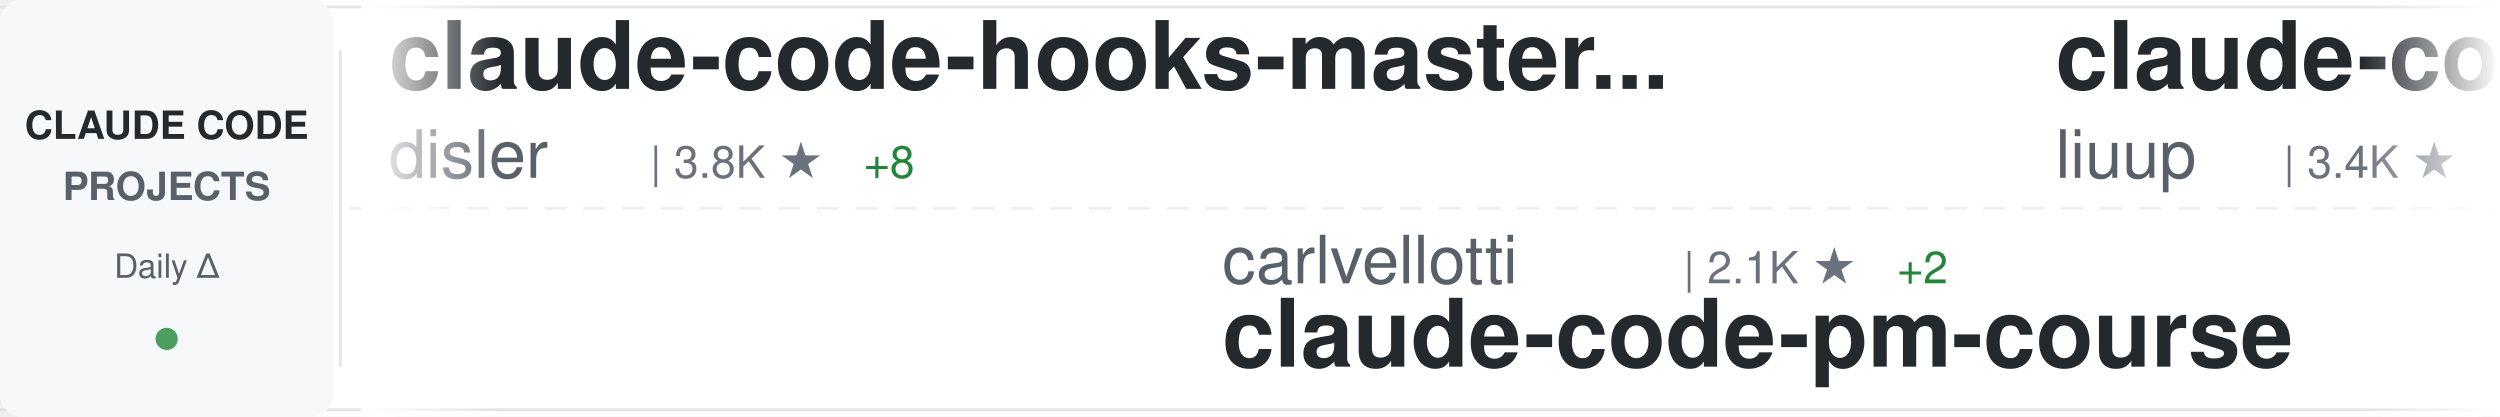
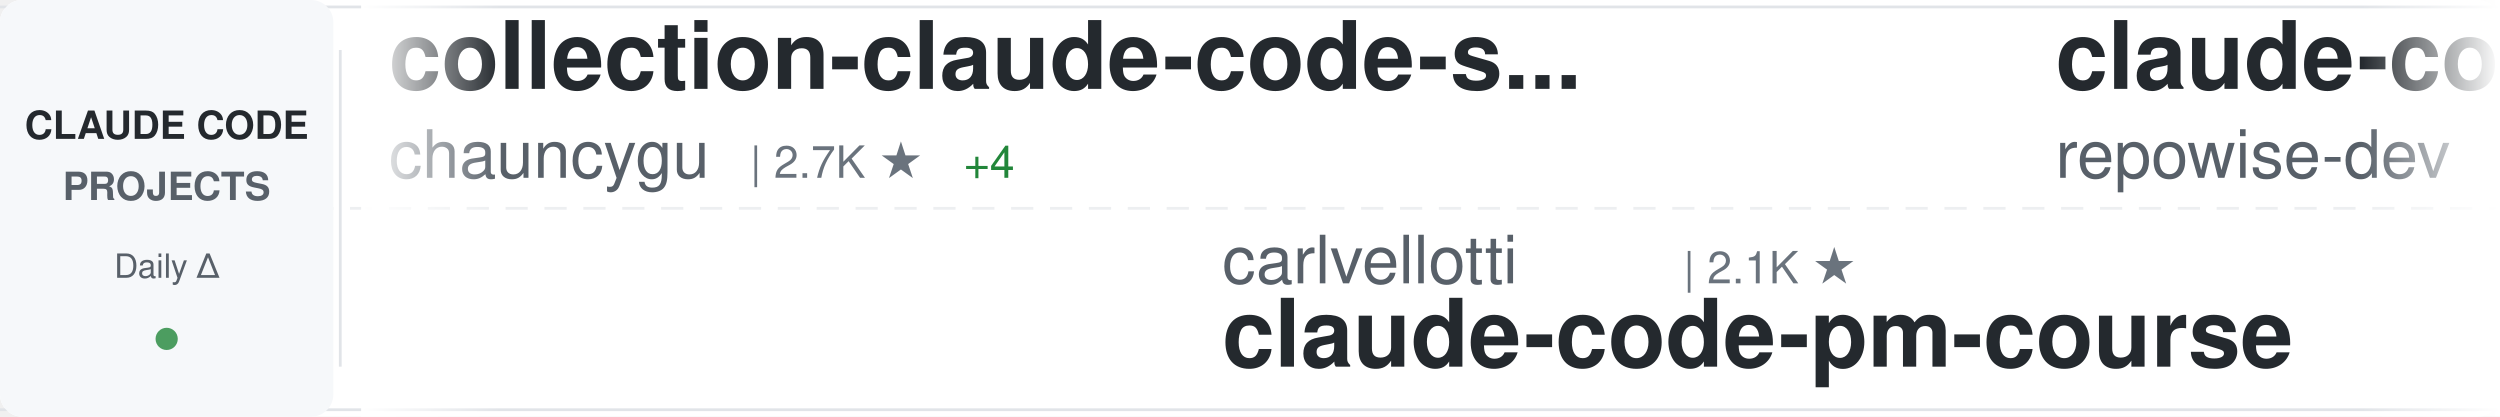
<svg xmlns="http://www.w3.org/2000/svg" width="900" height="150">
  <defs>
    <linearGradient id="awesomeLeftFade" x1="0%" y1="0%" x2="100%" y2="0%">
      <stop offset="0%" style="stop-color:#ffffff;stop-opacity:1" />
      <stop offset="100%" style="stop-color:#ffffff;stop-opacity:0" />
    </linearGradient>
    <linearGradient id="awesomeRightFade" x1="0%" y1="0%" x2="100%" y2="0%">
      <stop offset="0%" style="stop-color:#ffffff;stop-opacity:0" />
      <stop offset="100%" style="stop-color:#ffffff;stop-opacity:1" />
    </linearGradient>
  </defs>
  <rect width="900" height="150" fill="#ffffff" rx="8" />
  <rect x="0" y="2" width="900" height="1" fill="#e1e4e8" />
  <rect x="0" y="147" width="900" height="1" fill="#e1e4e8" />
  <line x1="0" y1="75" x2="900" y2="75" stroke="#e1e4e8" stroke-width="1" stroke-dasharray="8 6" opacity="0.6" />
  <rect x="0" y="0" width="120" height="150" fill="#f6f8fa" rx="8" />
  <text x="60" y="50" font-family="-apple-system, BlinkMacSystemFont, 'Segoe UI', Helvetica, Arial, sans-serif" font-size="14" font-weight="600" fill="#24292e" text-anchor="middle">CLAUDE CODE</text>
  <text x="60" y="72" font-family="-apple-system, BlinkMacSystemFont, 'Segoe UI', Helvetica, Arial, sans-serif" font-size="14" font-weight="600" fill="#586069" text-anchor="middle">PROJECTS</text>
  <text x="60" y="100" font-family="-apple-system, BlinkMacSystemFont, 'Segoe UI', Helvetica, Arial, sans-serif" font-size="12" font-weight="500" fill="#586069" text-anchor="middle">Daily Δ</text>
  <circle cx="60" cy="122" r="4" fill="#22863a" opacity="0.8" />
  <rect x="122" y="18" width="1" height="114" fill="#e1e4e8" />
  <clipPath id="awesomeTickerClip">
    <rect x="130" y="0" width="770" height="150" />
  </clipPath>
  <g clip-path="url(#awesomeTickerClip)">
    <g id="awesomeTickerItems">
      <animateTransform attributeName="transform" attributeType="XML" type="translate" from="0 0" to="-3000 0" dur="54s" repeatCount="indefinite" />
      <g transform="translate(0, 0)">
-         <text x="140" y="32" font-family="-apple-system, BlinkMacSystemFont, 'Segoe UI', Helvetica, Arial, sans-serif" font-size="34" font-weight="600" fill="#24292e">claude-code-hooks-master...</text>
-         <text x="140" y="64" font-family="-apple-system, BlinkMacSystemFont, 'Segoe UI', Helvetica, Arial, sans-serif" font-size="24" font-weight="400" fill="#586069">disler</text>
-         <text x="234" y="64" font-family="-apple-system, BlinkMacSystemFont, 'Segoe UI', Helvetica, Arial, sans-serif" font-size="16" font-weight="500" fill="#6a737d">| 3.8K ★</text>
-         <text x="311" y="64" font-family="-apple-system, BlinkMacSystemFont, 'Segoe UI', Helvetica, Arial, sans-serif" font-size="16" font-weight="500" fill="#22863a"> +8</text>
+         <text x="140" y="32" font-family="-apple-system, BlinkMacSystemFont, 'Segoe UI', Helvetica, Arial, sans-serif" font-size="34" font-weight="600" fill="#24292e">collection-claude-code-s...</text>
+         <text x="140" y="64" font-family="-apple-system, BlinkMacSystemFont, 'Segoe UI', Helvetica, Arial, sans-serif" font-size="24" font-weight="400" fill="#586069">chauncygu</text>
+         <text x="270" y="64" font-family="-apple-system, BlinkMacSystemFont, 'Segoe UI', Helvetica, Arial, sans-serif" font-size="16" font-weight="500" fill="#6a737d">| 2.7K ★</text>
+         <text x="347" y="64" font-family="-apple-system, BlinkMacSystemFont, 'Segoe UI', Helvetica, Arial, sans-serif" font-size="16" font-weight="500" fill="#22863a"> +4</text>
      </g>
      <g transform="translate(300, 0)">
        <text x="140" y="102" font-family="-apple-system, BlinkMacSystemFont, 'Segoe UI', Helvetica, Arial, sans-serif" font-size="24" font-weight="400" fill="#586069">carlvellotti</text>
        <text x="306" y="102" font-family="-apple-system, BlinkMacSystemFont, 'Segoe UI', Helvetica, Arial, sans-serif" font-size="16" font-weight="500" fill="#6a737d">| 2.1K ★</text>
-         <text x="383" y="102" font-family="-apple-system, BlinkMacSystemFont, 'Segoe UI', Helvetica, Arial, sans-serif" font-size="16" font-weight="500" fill="#22863a"> +2</text>
        <text x="140" y="132" font-family="-apple-system, BlinkMacSystemFont, 'Segoe UI', Helvetica, Arial, sans-serif" font-size="34" font-weight="600" fill="#24292e">claude-code-pm-course</text>
      </g>
      <g transform="translate(600, 0)">
-         <text x="140" y="32" font-family="-apple-system, BlinkMacSystemFont, 'Segoe UI', Helvetica, Arial, sans-serif" font-size="34" font-weight="600" fill="#24292e">claude-code-analysis</text>
-         <text x="140" y="64" font-family="-apple-system, BlinkMacSystemFont, 'Segoe UI', Helvetica, Arial, sans-serif" font-size="24" font-weight="400" fill="#586069">liuup</text>
-         <text x="222" y="64" font-family="-apple-system, BlinkMacSystemFont, 'Segoe UI', Helvetica, Arial, sans-serif" font-size="16" font-weight="500" fill="#6a737d">| 3.4K ★</text>
-         <text x="299" y="64" font-family="-apple-system, BlinkMacSystemFont, 'Segoe UI', Helvetica, Arial, sans-serif" font-size="16" font-weight="500" fill="#22863a"> +15</text>
+         <text x="140" y="32" font-family="-apple-system, BlinkMacSystemFont, 'Segoe UI', Helvetica, Arial, sans-serif" font-size="34" font-weight="600" fill="#24292e">claude-code-prompts</text>
+         <text x="140" y="64" font-family="-apple-system, BlinkMacSystemFont, 'Segoe UI', Helvetica, Arial, sans-serif" font-size="24" font-weight="400" fill="#586069">repowise-dev</text>
+         <text x="306" y="64" font-family="-apple-system, BlinkMacSystemFont, 'Segoe UI', Helvetica, Arial, sans-serif" font-size="16" font-weight="500" fill="#6a737d">| 1.1K ★</text>
+         <text x="383" y="64" font-family="-apple-system, BlinkMacSystemFont, 'Segoe UI', Helvetica, Arial, sans-serif" font-size="16" font-weight="500" fill="#22863a"> +1</text>
      </g>
      <g transform="translate(900, 0)">
-         <text x="140" y="102" font-family="-apple-system, BlinkMacSystemFont, 'Segoe UI', Helvetica, Arial, sans-serif" font-size="24" font-weight="400" fill="#586069">VILA-Lab</text>
-         <text x="258" y="102" font-family="-apple-system, BlinkMacSystemFont, 'Segoe UI', Helvetica, Arial, sans-serif" font-size="16" font-weight="500" fill="#6a737d">| 1.8K ★</text>
-         <text x="335" y="102" font-family="-apple-system, BlinkMacSystemFont, 'Segoe UI', Helvetica, Arial, sans-serif" font-size="16" font-weight="500" fill="#22863a"> +11</text>
-         <text x="140" y="132" font-family="-apple-system, BlinkMacSystemFont, 'Segoe UI', Helvetica, Arial, sans-serif" font-size="34" font-weight="600" fill="#24292e">Dive-into-Claude-Code</text>
+         <text x="140" y="102" font-family="-apple-system, BlinkMacSystemFont, 'Segoe UI', Helvetica, Arial, sans-serif" font-size="24" font-weight="400" fill="#586069">andrew-kramer-inno</text>
+         <text x="378" y="102" font-family="-apple-system, BlinkMacSystemFont, 'Segoe UI', Helvetica, Arial, sans-serif" font-size="16" font-weight="500" fill="#6a737d">| 592 ★</text>
+         <text x="446" y="102" font-family="-apple-system, BlinkMacSystemFont, 'Segoe UI', Helvetica, Arial, sans-serif" font-size="16" font-weight="500" fill="#22863a"> +3</text>
+         <text x="140" y="132" font-family="-apple-system, BlinkMacSystemFont, 'Segoe UI', Helvetica, Arial, sans-serif" font-size="34" font-weight="600" fill="#24292e">claude-code-source-build</text>
      </g>
      <g transform="translate(1200, 0)">
-         <text x="140" y="32" font-family="-apple-system, BlinkMacSystemFont, 'Segoe UI', Helvetica, Arial, sans-serif" font-size="34" font-weight="600" fill="#24292e">Auto-claude-code-researc...</text>
-         <text x="140" y="64" font-family="-apple-system, BlinkMacSystemFont, 'Segoe UI', Helvetica, Arial, sans-serif" font-size="24" font-weight="400" fill="#586069">wanshuiyin</text>
-         <text x="282" y="64" font-family="-apple-system, BlinkMacSystemFont, 'Segoe UI', Helvetica, Arial, sans-serif" font-size="16" font-weight="500" fill="#6a737d">| 12.8K ★</text>
-         <text x="368" y="64" font-family="-apple-system, BlinkMacSystemFont, 'Segoe UI', Helvetica, Arial, sans-serif" font-size="16" font-weight="500" fill="#22863a"> +50</text>
+         <text x="140" y="32" font-family="-apple-system, BlinkMacSystemFont, 'Segoe UI', Helvetica, Arial, sans-serif" font-size="34" font-weight="600" fill="#24292e">Claude-Code-Workflow</text>
+         <text x="140" y="64" font-family="-apple-system, BlinkMacSystemFont, 'Segoe UI', Helvetica, Arial, sans-serif" font-size="24" font-weight="400" fill="#586069">catlog22</text>
+         <text x="258" y="64" font-family="-apple-system, BlinkMacSystemFont, 'Segoe UI', Helvetica, Arial, sans-serif" font-size="16" font-weight="500" fill="#6a737d">| 2.1K ★</text>
+         <text x="335" y="64" font-family="-apple-system, BlinkMacSystemFont, 'Segoe UI', Helvetica, Arial, sans-serif" font-size="16" font-weight="500" fill="#22863a"> +2</text>
      </g>
      <g transform="translate(1500, 0)">
-         <text x="140" y="102" font-family="-apple-system, BlinkMacSystemFont, 'Segoe UI', Helvetica, Arial, sans-serif" font-size="24" font-weight="400" fill="#586069">ghuntley</text>
-         <text x="258" y="102" font-family="-apple-system, BlinkMacSystemFont, 'Segoe UI', Helvetica, Arial, sans-serif" font-size="16" font-weight="500" fill="#6a737d">| 986 ★</text>
-         <text x="140" y="132" font-family="-apple-system, BlinkMacSystemFont, 'Segoe UI', Helvetica, Arial, sans-serif" font-size="34" font-weight="600" fill="#24292e">claude-code-source-code-...</text>
+         <text x="140" y="102" font-family="-apple-system, BlinkMacSystemFont, 'Segoe UI', Helvetica, Arial, sans-serif" font-size="24" font-weight="400" fill="#586069">lorryjovens-hub</text>
+         <text x="342" y="102" font-family="-apple-system, BlinkMacSystemFont, 'Segoe UI', Helvetica, Arial, sans-serif" font-size="16" font-weight="500" fill="#6a737d">| 1.7K ★</text>
+         <text x="419" y="102" font-family="-apple-system, BlinkMacSystemFont, 'Segoe UI', Helvetica, Arial, sans-serif" font-size="16" font-weight="500" fill="#22863a"> +1</text>
+         <text x="140" y="132" font-family="-apple-system, BlinkMacSystemFont, 'Segoe UI', Helvetica, Arial, sans-serif" font-size="34" font-weight="600" fill="#24292e">claude-code-rust</text>
      </g>
      <g transform="translate(1800, 0)">
-         <text x="140" y="32" font-family="-apple-system, BlinkMacSystemFont, 'Segoe UI', Helvetica, Arial, sans-serif" font-size="34" font-weight="600" fill="#24292e">claude-code-workflows</text>
-         <text x="140" y="64" font-family="-apple-system, BlinkMacSystemFont, 'Segoe UI', Helvetica, Arial, sans-serif" font-size="24" font-weight="400" fill="#586069">OneRedOak</text>
-         <text x="270" y="64" font-family="-apple-system, BlinkMacSystemFont, 'Segoe UI', Helvetica, Arial, sans-serif" font-size="16" font-weight="500" fill="#6a737d">| 3.8K ★</text>
-         <text x="347" y="64" font-family="-apple-system, BlinkMacSystemFont, 'Segoe UI', Helvetica, Arial, sans-serif" font-size="16" font-weight="500" fill="#22863a"> +3</text>
+         <text x="140" y="32" font-family="-apple-system, BlinkMacSystemFont, 'Segoe UI', Helvetica, Arial, sans-serif" font-size="34" font-weight="600" fill="#24292e">claude-code-best-practic...</text>
+         <text x="140" y="64" font-family="-apple-system, BlinkMacSystemFont, 'Segoe UI', Helvetica, Arial, sans-serif" font-size="24" font-weight="400" fill="#586069">shanraisshan</text>
+         <text x="306" y="64" font-family="-apple-system, BlinkMacSystemFont, 'Segoe UI', Helvetica, Arial, sans-serif" font-size="16" font-weight="500" fill="#6a737d">| 61.7K ★</text>
+         <text x="392" y="64" font-family="-apple-system, BlinkMacSystemFont, 'Segoe UI', Helvetica, Arial, sans-serif" font-size="16" font-weight="500" fill="#22863a"> +104</text>
      </g>
      <g transform="translate(2100, 0)">
-         <text x="140" y="102" font-family="-apple-system, BlinkMacSystemFont, 'Segoe UI', Helvetica, Arial, sans-serif" font-size="24" font-weight="400" fill="#586069">ding113</text>
-         <text x="246" y="102" font-family="-apple-system, BlinkMacSystemFont, 'Segoe UI', Helvetica, Arial, sans-serif" font-size="16" font-weight="500" fill="#6a737d">| 3.2K ★</text>
-         <text x="323" y="102" font-family="-apple-system, BlinkMacSystemFont, 'Segoe UI', Helvetica, Arial, sans-serif" font-size="16" font-weight="500" fill="#22863a"> +13</text>
-         <text x="140" y="132" font-family="-apple-system, BlinkMacSystemFont, 'Segoe UI', Helvetica, Arial, sans-serif" font-size="34" font-weight="600" fill="#24292e">claude-code-hub</text>
+         <text x="140" y="102" font-family="-apple-system, BlinkMacSystemFont, 'Segoe UI', Helvetica, Arial, sans-serif" font-size="24" font-weight="400" fill="#586069">JrCx7scC</text>
+         <text x="258" y="102" font-family="-apple-system, BlinkMacSystemFont, 'Segoe UI', Helvetica, Arial, sans-serif" font-size="16" font-weight="500" fill="#6a737d">| 371 ★</text>
+         <text x="140" y="132" font-family="-apple-system, BlinkMacSystemFont, 'Segoe UI', Helvetica, Arial, sans-serif" font-size="34" font-weight="600" fill="#24292e">claude-code-source</text>
      </g>
      <g transform="translate(2400, 0)">
-         <text x="140" y="32" font-family="-apple-system, BlinkMacSystemFont, 'Segoe UI', Helvetica, Arial, sans-serif" font-size="34" font-weight="600" fill="#24292e">pi-vs-claude-code</text>
-         <text x="140" y="64" font-family="-apple-system, BlinkMacSystemFont, 'Segoe UI', Helvetica, Arial, sans-serif" font-size="24" font-weight="400" fill="#586069">disler</text>
-         <text x="234" y="64" font-family="-apple-system, BlinkMacSystemFont, 'Segoe UI', Helvetica, Arial, sans-serif" font-size="16" font-weight="500" fill="#6a737d">| 1.4K ★</text>
-         <text x="311" y="64" font-family="-apple-system, BlinkMacSystemFont, 'Segoe UI', Helvetica, Arial, sans-serif" font-size="16" font-weight="500" fill="#22863a"> +3</text>
+         <text x="140" y="32" font-family="-apple-system, BlinkMacSystemFont, 'Segoe UI', Helvetica, Arial, sans-serif" font-size="34" font-weight="600" fill="#24292e">my-claude-code-setup</text>
+         <text x="140" y="64" font-family="-apple-system, BlinkMacSystemFont, 'Segoe UI', Helvetica, Arial, sans-serif" font-size="24" font-weight="400" fill="#586069">centminmod</text>
+         <text x="282" y="64" font-family="-apple-system, BlinkMacSystemFont, 'Segoe UI', Helvetica, Arial, sans-serif" font-size="16" font-weight="500" fill="#6a737d">| 2.4K ★</text>
+         <text x="359" y="64" font-family="-apple-system, BlinkMacSystemFont, 'Segoe UI', Helvetica, Arial, sans-serif" font-size="16" font-weight="500" fill="#22863a"> +3</text>
      </g>
      <g transform="translate(2700, 0)">
-         <text x="140" y="102" font-family="-apple-system, BlinkMacSystemFont, 'Segoe UI', Helvetica, Arial, sans-serif" font-size="24" font-weight="400" fill="#586069">nicedreamzapp</text>
-         <text x="318" y="102" font-family="-apple-system, BlinkMacSystemFont, 'Segoe UI', Helvetica, Arial, sans-serif" font-size="16" font-weight="500" fill="#6a737d">| 2.9K ★</text>
-         <text x="395" y="102" font-family="-apple-system, BlinkMacSystemFont, 'Segoe UI', Helvetica, Arial, sans-serif" font-size="16" font-weight="500" fill="#22863a"> +9</text>
-         <text x="140" y="132" font-family="-apple-system, BlinkMacSystemFont, 'Segoe UI', Helvetica, Arial, sans-serif" font-size="34" font-weight="600" fill="#24292e">claude-code-local</text>
+         <text x="140" y="102" font-family="-apple-system, BlinkMacSystemFont, 'Segoe UI', Helvetica, Arial, sans-serif" font-size="24" font-weight="400" fill="#586069">jeremylongshore</text>
+         <text x="342" y="102" font-family="-apple-system, BlinkMacSystemFont, 'Segoe UI', Helvetica, Arial, sans-serif" font-size="16" font-weight="500" fill="#6a737d">| 2.5K ★</text>
+         <text x="419" y="102" font-family="-apple-system, BlinkMacSystemFont, 'Segoe UI', Helvetica, Arial, sans-serif" font-size="16" font-weight="500" fill="#22863a"> +3</text>
+         <text x="140" y="132" font-family="-apple-system, BlinkMacSystemFont, 'Segoe UI', Helvetica, Arial, sans-serif" font-size="34" font-weight="600" fill="#24292e">claude-code-plugins-plus...</text>
      </g>
      <g transform="translate(3000, 0)">
-         <text x="140" y="32" font-family="-apple-system, BlinkMacSystemFont, 'Segoe UI', Helvetica, Arial, sans-serif" font-size="34" font-weight="600" fill="#24292e">claude-code-hooks-master...</text>
-         <text x="140" y="64" font-family="-apple-system, BlinkMacSystemFont, 'Segoe UI', Helvetica, Arial, sans-serif" font-size="24" font-weight="400" fill="#586069">disler</text>
-         <text x="234" y="64" font-family="-apple-system, BlinkMacSystemFont, 'Segoe UI', Helvetica, Arial, sans-serif" font-size="16" font-weight="500" fill="#6a737d">| 3.8K ★</text>
-         <text x="311" y="64" font-family="-apple-system, BlinkMacSystemFont, 'Segoe UI', Helvetica, Arial, sans-serif" font-size="16" font-weight="500" fill="#22863a"> +8</text>
+         <text x="140" y="32" font-family="-apple-system, BlinkMacSystemFont, 'Segoe UI', Helvetica, Arial, sans-serif" font-size="34" font-weight="600" fill="#24292e">collection-claude-code-s...</text>
+         <text x="140" y="64" font-family="-apple-system, BlinkMacSystemFont, 'Segoe UI', Helvetica, Arial, sans-serif" font-size="24" font-weight="400" fill="#586069">chauncygu</text>
+         <text x="270" y="64" font-family="-apple-system, BlinkMacSystemFont, 'Segoe UI', Helvetica, Arial, sans-serif" font-size="16" font-weight="500" fill="#6a737d">| 2.7K ★</text>
+         <text x="347" y="64" font-family="-apple-system, BlinkMacSystemFont, 'Segoe UI', Helvetica, Arial, sans-serif" font-size="16" font-weight="500" fill="#22863a"> +4</text>
      </g>
      <g transform="translate(3300, 0)">
        <text x="140" y="102" font-family="-apple-system, BlinkMacSystemFont, 'Segoe UI', Helvetica, Arial, sans-serif" font-size="24" font-weight="400" fill="#586069">carlvellotti</text>
        <text x="306" y="102" font-family="-apple-system, BlinkMacSystemFont, 'Segoe UI', Helvetica, Arial, sans-serif" font-size="16" font-weight="500" fill="#6a737d">| 2.1K ★</text>
-         <text x="383" y="102" font-family="-apple-system, BlinkMacSystemFont, 'Segoe UI', Helvetica, Arial, sans-serif" font-size="16" font-weight="500" fill="#22863a"> +2</text>
        <text x="140" y="132" font-family="-apple-system, BlinkMacSystemFont, 'Segoe UI', Helvetica, Arial, sans-serif" font-size="34" font-weight="600" fill="#24292e">claude-code-pm-course</text>
      </g>
      <g transform="translate(3600, 0)">
-         <text x="140" y="32" font-family="-apple-system, BlinkMacSystemFont, 'Segoe UI', Helvetica, Arial, sans-serif" font-size="34" font-weight="600" fill="#24292e">claude-code-analysis</text>
-         <text x="140" y="64" font-family="-apple-system, BlinkMacSystemFont, 'Segoe UI', Helvetica, Arial, sans-serif" font-size="24" font-weight="400" fill="#586069">liuup</text>
-         <text x="222" y="64" font-family="-apple-system, BlinkMacSystemFont, 'Segoe UI', Helvetica, Arial, sans-serif" font-size="16" font-weight="500" fill="#6a737d">| 3.4K ★</text>
-         <text x="299" y="64" font-family="-apple-system, BlinkMacSystemFont, 'Segoe UI', Helvetica, Arial, sans-serif" font-size="16" font-weight="500" fill="#22863a"> +15</text>
+         <text x="140" y="32" font-family="-apple-system, BlinkMacSystemFont, 'Segoe UI', Helvetica, Arial, sans-serif" font-size="34" font-weight="600" fill="#24292e">claude-code-prompts</text>
+         <text x="140" y="64" font-family="-apple-system, BlinkMacSystemFont, 'Segoe UI', Helvetica, Arial, sans-serif" font-size="24" font-weight="400" fill="#586069">repowise-dev</text>
+         <text x="306" y="64" font-family="-apple-system, BlinkMacSystemFont, 'Segoe UI', Helvetica, Arial, sans-serif" font-size="16" font-weight="500" fill="#6a737d">| 1.1K ★</text>
+         <text x="383" y="64" font-family="-apple-system, BlinkMacSystemFont, 'Segoe UI', Helvetica, Arial, sans-serif" font-size="16" font-weight="500" fill="#22863a"> +1</text>
      </g>
      <g transform="translate(3900, 0)">
-         <text x="140" y="102" font-family="-apple-system, BlinkMacSystemFont, 'Segoe UI', Helvetica, Arial, sans-serif" font-size="24" font-weight="400" fill="#586069">VILA-Lab</text>
-         <text x="258" y="102" font-family="-apple-system, BlinkMacSystemFont, 'Segoe UI', Helvetica, Arial, sans-serif" font-size="16" font-weight="500" fill="#6a737d">| 1.8K ★</text>
-         <text x="335" y="102" font-family="-apple-system, BlinkMacSystemFont, 'Segoe UI', Helvetica, Arial, sans-serif" font-size="16" font-weight="500" fill="#22863a"> +11</text>
-         <text x="140" y="132" font-family="-apple-system, BlinkMacSystemFont, 'Segoe UI', Helvetica, Arial, sans-serif" font-size="34" font-weight="600" fill="#24292e">Dive-into-Claude-Code</text>
+         <text x="140" y="102" font-family="-apple-system, BlinkMacSystemFont, 'Segoe UI', Helvetica, Arial, sans-serif" font-size="24" font-weight="400" fill="#586069">andrew-kramer-inno</text>
+         <text x="378" y="102" font-family="-apple-system, BlinkMacSystemFont, 'Segoe UI', Helvetica, Arial, sans-serif" font-size="16" font-weight="500" fill="#6a737d">| 592 ★</text>
+         <text x="446" y="102" font-family="-apple-system, BlinkMacSystemFont, 'Segoe UI', Helvetica, Arial, sans-serif" font-size="16" font-weight="500" fill="#22863a"> +3</text>
+         <text x="140" y="132" font-family="-apple-system, BlinkMacSystemFont, 'Segoe UI', Helvetica, Arial, sans-serif" font-size="34" font-weight="600" fill="#24292e">claude-code-source-build</text>
      </g>
    </g>
  </g>
  <rect x="130" y="0" width="50" height="150" fill="url(#awesomeLeftFade)" />
  <rect x="850" y="0" width="50" height="150" fill="url(#awesomeRightFade)" />
</svg>
